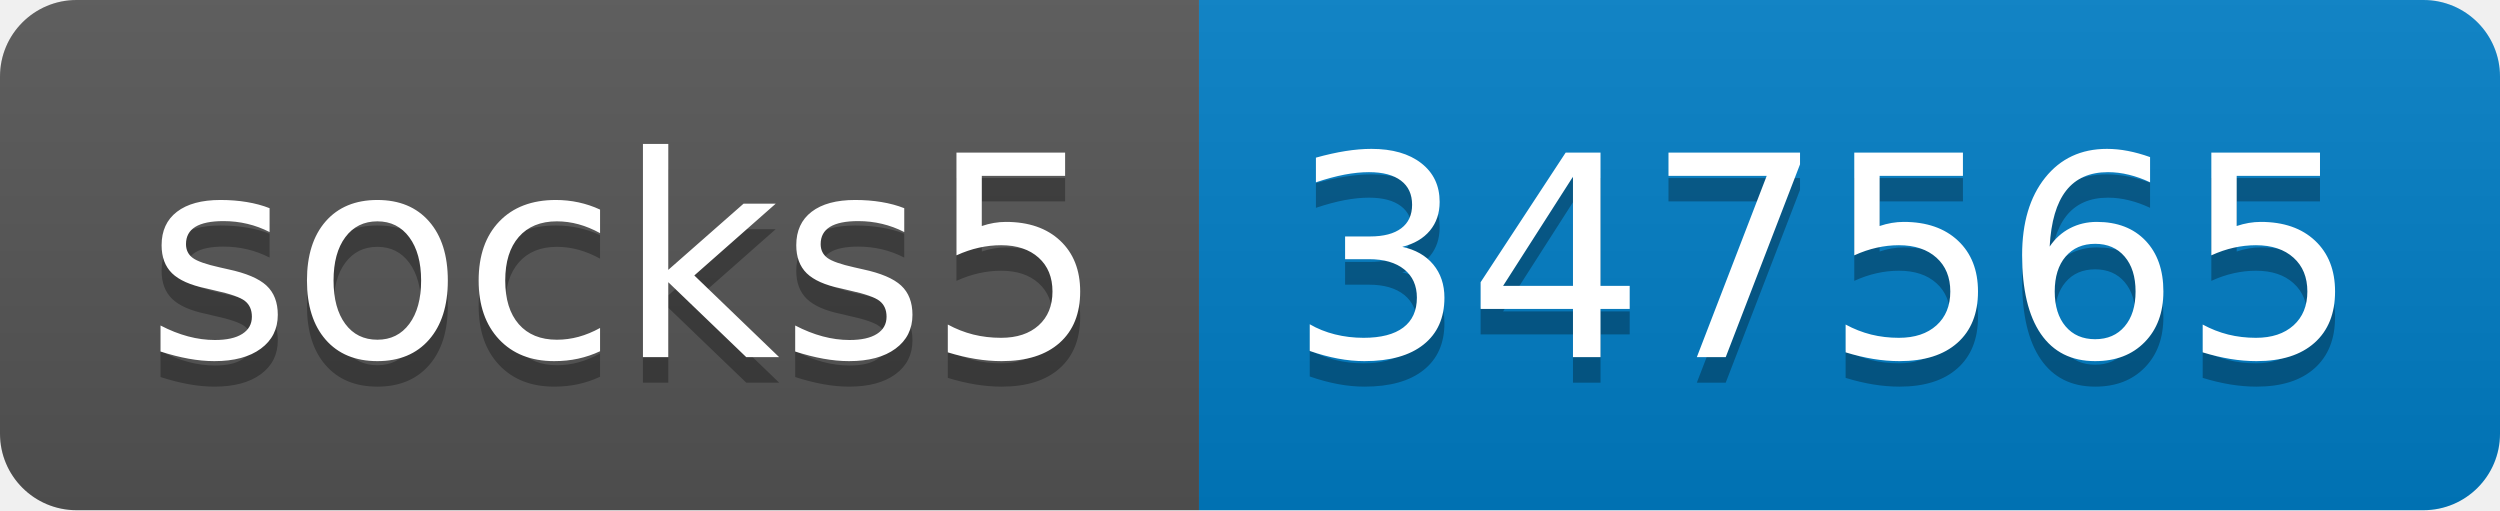
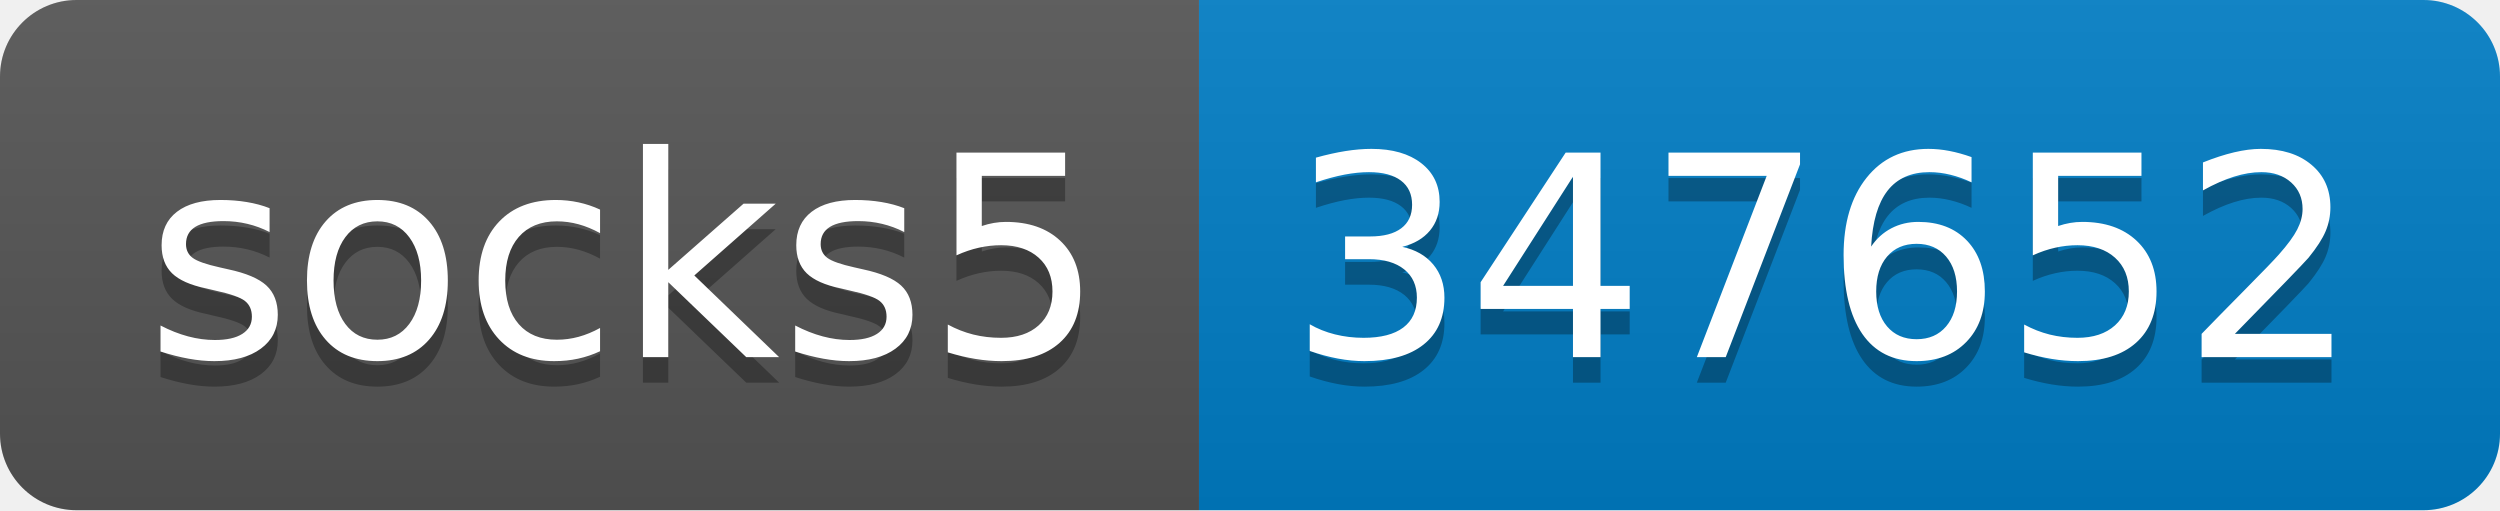
- <svg xmlns="http://www.w3.org/2000/svg" width="98" height="20" role="img" aria-label="socks5: 347565">
+ <svg xmlns="http://www.w3.org/2000/svg" width="98" height="20" role="img" aria-label="socks5: 347652">
  <linearGradient id="s" x2="0" y2="100%">
    <stop offset="0" stop-color="#bbb" stop-opacity=".1" />
    <stop offset="1" stop-opacity=".1" />
  </linearGradient>
  <clipPath id="r">
    <rect width="98" height="20" rx="3" fill="#fff" />
  </clipPath>
  <g clip-path="url(#r)">
    <rect width="47" height="20" fill="#555" />
    <rect x="47" width="51" height="20" fill="#007ec6" />
    <rect width="98" height="20" fill="url(#s)" />
  </g>
  <g fill="#fff" text-anchor="middle" font-family="Verdana,Geneva,DejaVu Sans,sans-serif" text-rendering="geometricPrecision" font-size="110">
    <text aria-hidden="true" x="245" y="150" fill="#010101" fill-opacity=".3" transform="scale(.1)" textLength="370">socks5</text>
    <text x="245" y="140" transform="scale(.1)" fill="#fff" textLength="370">socks5</text>
-     <text aria-hidden="true" x="715" y="150" fill="#010101" fill-opacity=".3" transform="scale(.1)" textLength="410">347565</text>
-     <text x="715" y="140" transform="scale(.1)" fill="#fff" textLength="410">347565</text>
+     <text aria-hidden="true" x="715" y="150" fill="#010101" fill-opacity=".3" transform="scale(.1)" textLength="410">347652</text>
+     <text x="715" y="140" transform="scale(.1)" fill="#fff" textLength="410">347652</text>
  </g>
</svg>
